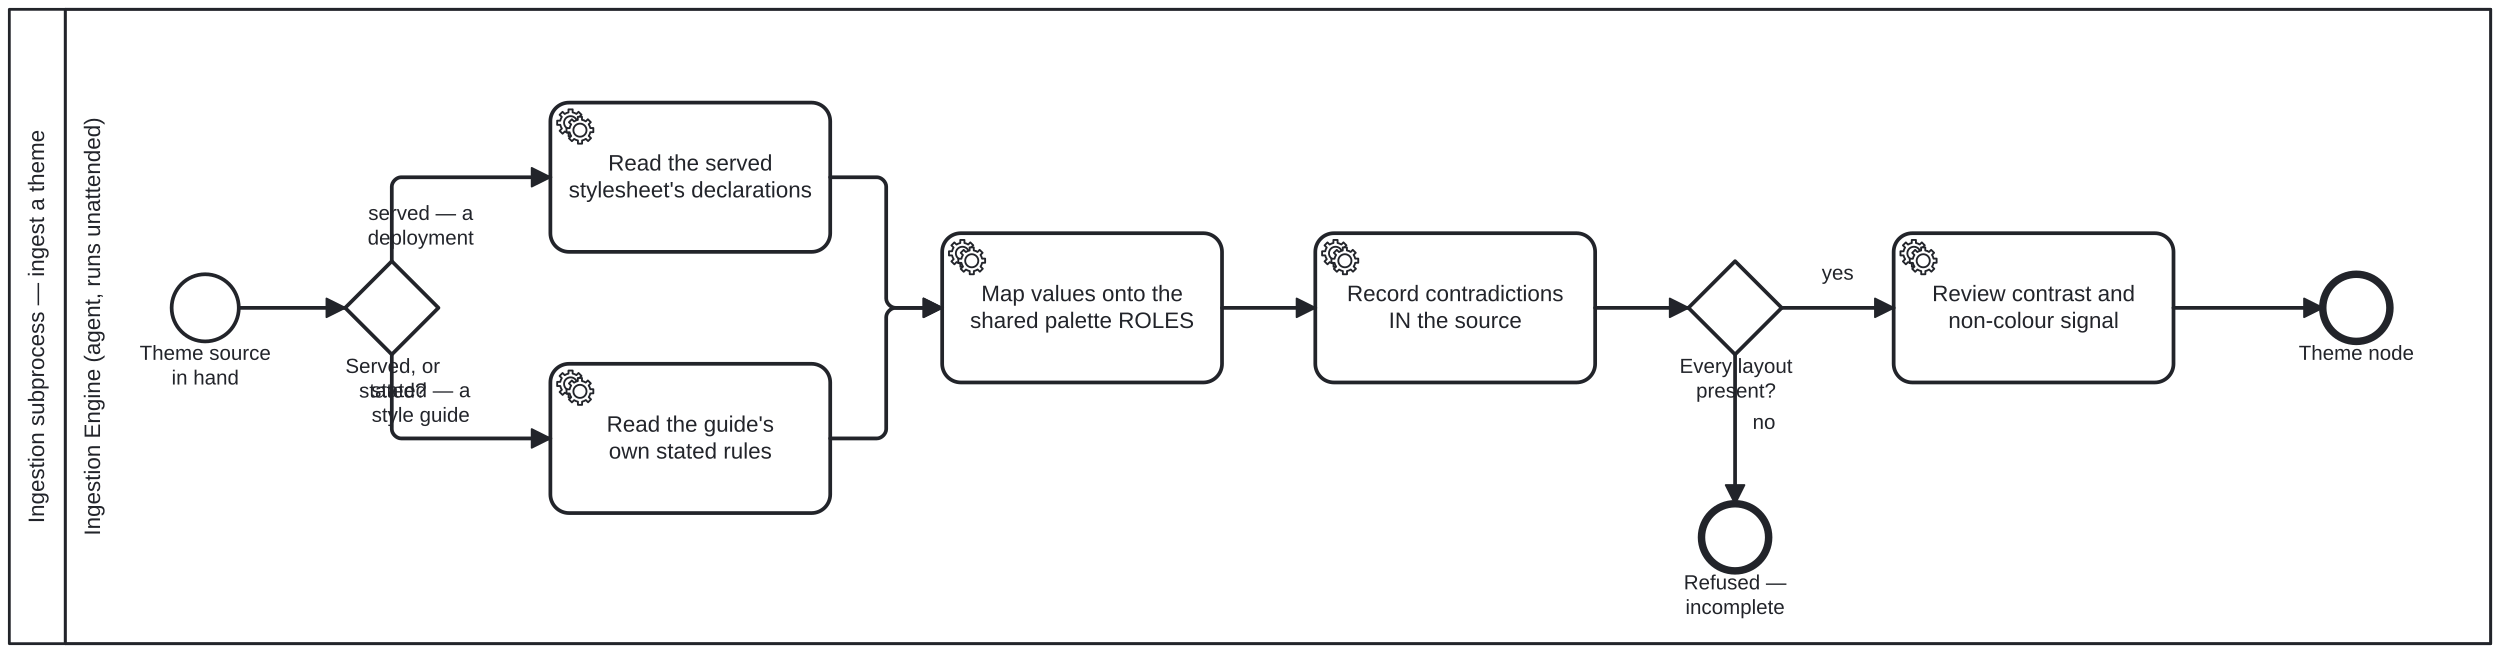
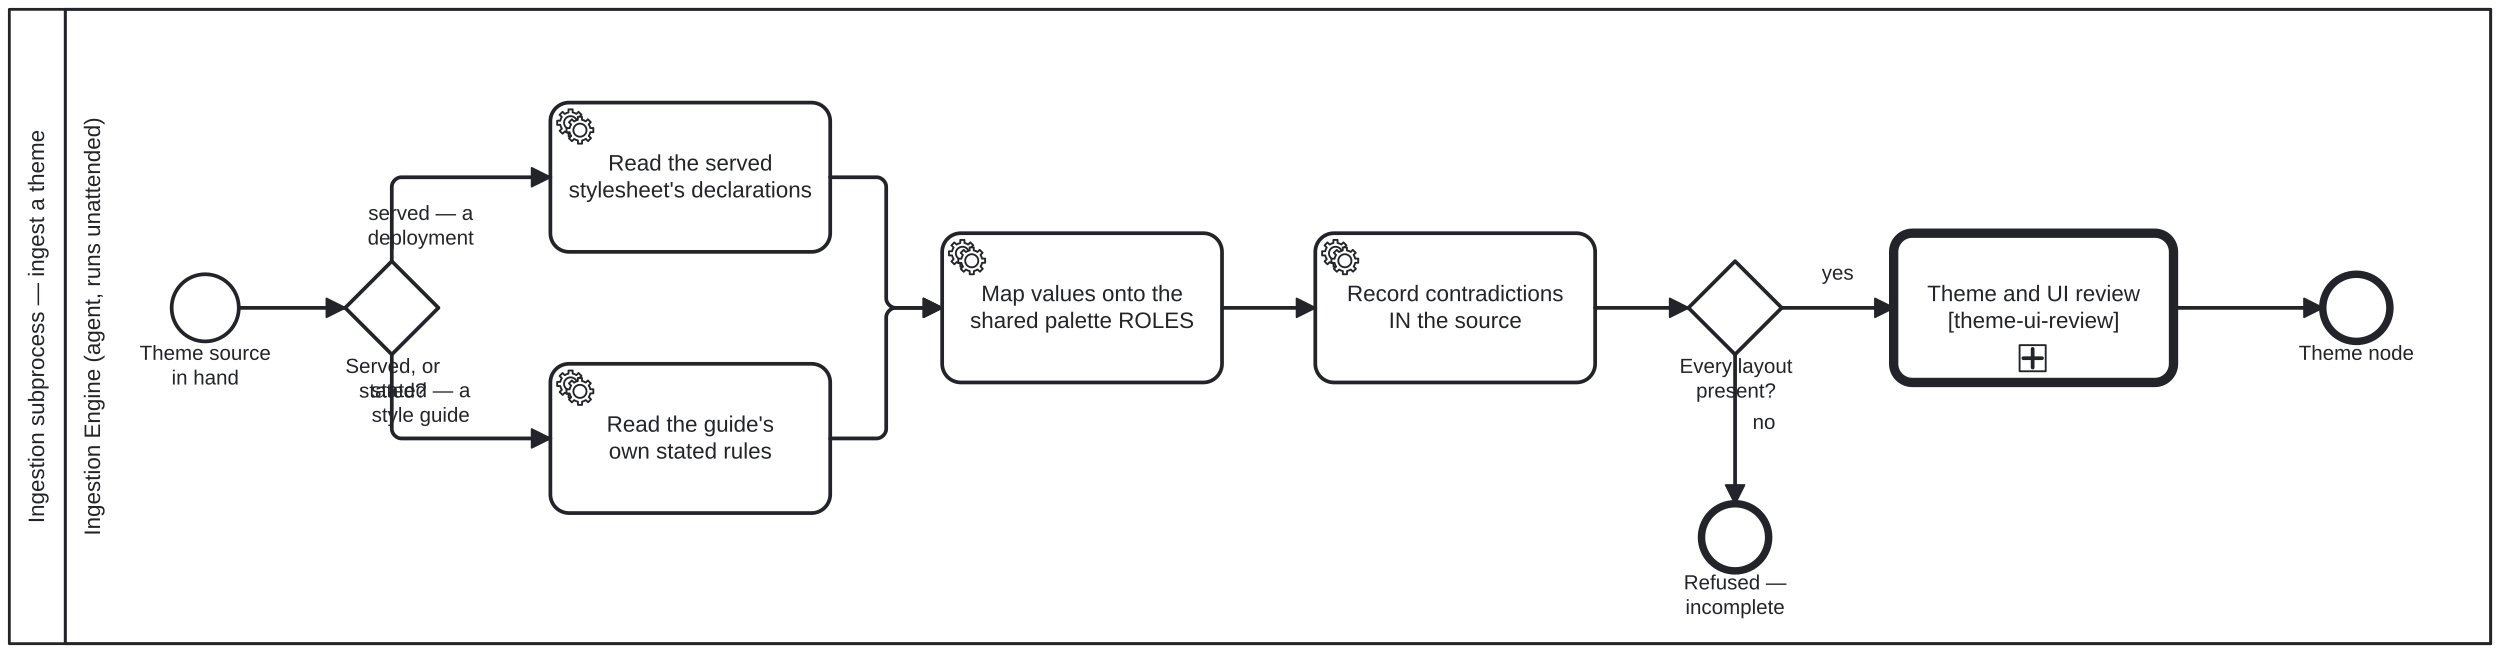
<svg xmlns="http://www.w3.org/2000/svg" width="100%" style="max-width:100%;height:auto" viewBox="155 75 1340 350" version="1.1">
  <rect x="155" y="75" width="1340" height="350" fill="#ffffff" />
  <g class="djs-group">
    <g class="djs-element djs-shape" data-element-id="Participant_IngestTheme" style="display: block;" transform="matrix(1 0 0 1 160 80)">
      <g class="djs-visual">
        <rect x="0" y="0" width="1330" height="340" rx="0" ry="0" style="stroke-linecap: round; stroke-linejoin: round; stroke: rgb(34, 36, 42); stroke-width: 1.5px; fill: white; fill-opacity: 0.95;" />
        <path style="fill: none; stroke-linecap: round; stroke-linejoin: round; stroke: rgb(34, 36, 42); stroke-width: 1.5px;" d="M30,0L30,340" />
        <text lineHeight="1.2" class="djs-label" style="font-family: Arial, sans-serif; font-size: 12px; font-weight: normal; fill: rgb(34, 36, 42);" transform="matrix(-1.83697e-16 -1 1 -1.83697e-16 0 340)">
          <tspan x="64.607" y="18.6">Ingestion subprocess — ingest a theme</tspan>
        </text>
      </g>
      <rect class="djs-hit djs-hit-all" x="0" y="0" width="1330" height="340" style="fill: none; stroke-opacity: 0; stroke: white; stroke-width: 15px;" />
    </g>
    <g class="djs-children">
      <g class="djs-group">
        <g class="djs-element djs-shape" data-element-id="Lane_0" style="display: block;" transform="matrix(1 0 0 1 190 80)">
          <g class="djs-visual">
            <rect x="0" y="0" width="1300" height="340" rx="0" ry="0" style="stroke-linecap: round; stroke-linejoin: round; stroke: rgb(34, 36, 42); stroke-width: 1.5px; fill: white; fill-opacity: 0.25;" />
            <text lineHeight="1.2" class="djs-label" style="font-family: Arial, sans-serif; font-size: 12px; font-weight: normal; fill: rgb(34, 36, 42);" transform="matrix(-1.83697e-16 -1 1 -1.83697e-16 0 340)">
              <tspan x="57.919" y="18.6">Ingestion Engine (agent, runs unattended)</tspan>
            </text>
          </g>
          <rect class="djs-hit djs-hit-all" x="0" y="0" width="1300" height="340" style="fill: none; stroke-opacity: 0; stroke: white; stroke-width: 15px;" />
        </g>
      </g>
      <g class="djs-group">
        <g class="djs-element djs-shape" data-element-id="StartEvent_Source" style="display: block;" transform="matrix(1 0 0 1 247 222)">
          <g class="djs-visual">
            <circle cx="18" cy="18" r="18" style="stroke-linecap: round; stroke-linejoin: round; stroke: rgb(34, 36, 42); stroke-width: 2px; fill: white; fill-opacity: 0.95;" />
          </g>
          <rect class="djs-hit djs-hit-all" x="0" y="0" width="36" height="36" style="fill: none; stroke-opacity: 0; stroke: white; stroke-width: 15px;" />
        </g>
      </g>
      <g class="djs-group">
        <g class="djs-element djs-shape" data-element-id="StartEvent_Source_label" style="display: block;" transform="matrix(1 0 0 1 224 258)">
          <g class="djs-visual">
            <text lineHeight="1.2" class="djs-label" style="font-family: Arial, sans-serif; font-size: 11px; font-weight: normal; fill: rgb(34, 36, 42);">
              <tspan x="5.846" y="9.9">Theme source </tspan>
              <tspan x="22.956" y="23.1">in hand</tspan>
            </text>
          </g>
          <rect class="djs-hit djs-hit-all" x="0" y="0" width="82" height="27" style="fill: none; stroke-opacity: 0; stroke: white; stroke-width: 15px;" />
        </g>
      </g>
      <g class="djs-group">
        <g class="djs-element djs-shape" data-element-id="Gateway_Kind" style="display: block;" transform="matrix(1 0 0 1 340 215)">
          <g class="djs-visual">
            <polygon points="25,0 50,25 25,50 0,25" style="stroke-linecap: round; stroke-linejoin: round; stroke: rgb(34, 36, 42); stroke-width: 2px; fill: white; fill-opacity: 0.95;" />
          </g>
          <rect class="djs-hit djs-hit-all" x="0" y="0" width="50" height="50" style="fill: none; stroke-opacity: 0; stroke: white; stroke-width: 15px;" />
        </g>
      </g>
      <g class="djs-group">
        <g class="djs-element djs-shape" data-element-id="Gateway_Kind_label" style="display: block;" transform="matrix(1 0 0 1 340 265)">
          <g class="djs-visual">
            <text lineHeight="1.2" class="djs-label" style="font-family: Arial, sans-serif; font-size: 11px; font-weight: normal; fill: rgb(34, 36, 42);">
              <tspan x="0.127" y="9.9">Served, or</tspan>
              <tspan x="7.458" y="23.1">stated?</tspan>
            </text>
          </g>
          <rect class="djs-hit djs-hit-all" x="0" y="0" width="51" height="27" style="fill: none; stroke-opacity: 0; stroke: white; stroke-width: 15px;" />
        </g>
      </g>
      <g class="djs-group">
        <g class="djs-element djs-shape" data-element-id="Task_ReadStylesheet" style="display: block;" transform="matrix(1 0 0 1 450 130)">
          <g class="djs-visual">
            <rect x="0" y="0" width="150" height="80" rx="10" ry="10" style="stroke-linecap: round; stroke-linejoin: round; stroke: rgb(34, 36, 42); stroke-width: 2px; fill: white; fill-opacity: 0.95;" />
            <text lineHeight="1.2" class="djs-label" style="font-family: Arial, sans-serif; font-size: 12px; font-weight: normal; fill: rgb(34, 36, 42);">
              <tspan x="30.973" y="36.4">Read the served</tspan>
              <tspan x="9.82" y="50.8">stylesheet's declarations</tspan>
            </text>
            <circle cx="5" cy="5" r="5" transform="translate(6, 6)" style="stroke-linecap: round; stroke-linejoin: round; stroke: none; stroke-width: 2px; fill: white;" />
            <path d="m 12,18 v -1.713 c 0.352,-0.07 0.704,-0.178 1.048,-0.321 0.344,-0.145 0.666,-0.321 0.966,-0.521 l 1.194,1.18 1.567,-1.577 -1.195,-1.18 c 0.403,-0.614 0.683,-1.299 0.825,-2.018 l 1.622,-0.01 v -2.22 l -1.637,0.01 c -0.073,-0.352 -0.178,-0.7 -0.324,-1.044 -0.145,-0.344 -0.321,-0.664 -0.523,-0.962 l 1.131,-1.136 -1.583,-1.563 -1.13,1.136 c -0.614,-0.401 -1.303,-0.681 -2.023,-0.822 l 0.009,-1.619 h -2.241 l 0.004,1.631 c -0.354,0.074 -0.705,0.18 -1.05,0.324 -0.344,0.144 -0.665,0.321 -0.964,0.52 l -1.17,-1.158 -1.567,1.579 1.168,1.157 c -0.403,0.613 -0.683,1.298 -0.825,2.017 l -1.659,0.003 v 2.222 l 1.672,-0.006 c 0.073,0.351 0.18,0.702 0.324,1.045 0.145,0.344 0.321,0.664 0.523,0.961 l -1.199,1.197 1.584,1.56 1.196,-1.193 c 0.614,0.403 1.303,0.682 2.023,0.823 l 7.19e-4,1.699 h 2.227 z m 0.221,-3.996 c -1.789,0.75 -3.858,-0.093 -4.61,-1.874 -0.752,-1.783 0.091,-3.846 1.88,-4.596 1.788,-0.749 3.857,0.093 4.609,1.874 0.752,1.782 -0.091,3.846 -1.88,4.596 z" style="fill: white; stroke-linecap: round; stroke-linejoin: round; stroke: rgb(34, 36, 42); stroke-width: 1px;" />
            <circle cx="5" cy="5" r="5" transform="translate(11, 10)" style="stroke-linecap: round; stroke-linejoin: round; stroke: none; stroke-width: 2px; fill: white;" />
            <path d="m 17,22 v -1.713 c 0.352,-0.07 0.704,-0.178 1.048,-0.321 0.344,-0.145 0.666,-0.321 0.966,-0.521 l 1.194,1.18 1.567,-1.577 -1.195,-1.18 c 0.403,-0.614 0.683,-1.299 0.825,-2.018 l 1.622,-0.01 v -2.22 l -1.637,0.01 c -0.073,-0.352 -0.178,-0.7 -0.324,-1.044 -0.145,-0.344 -0.321,-0.664 -0.523,-0.962 l 1.131,-1.136 -1.583,-1.563 -1.13,1.136 c -0.614,-0.401 -1.303,-0.681 -2.023,-0.822 l 0.009,-1.619 h -2.241 l 0.004,1.631 c -0.354,0.074 -0.705,0.18 -1.05,0.324 -0.344,0.144 -0.665,0.321 -0.964,0.52 l -1.17,-1.158 -1.567,1.579 1.168,1.157 c -0.403,0.613 -0.683,1.298 -0.825,2.017 l -1.659,0.003 v 2.222 l 1.672,-0.006 c 0.073,0.351 0.18,0.702 0.324,1.045 0.145,0.344 0.321,0.664 0.523,0.961 l -1.199,1.197 1.584,1.56 1.196,-1.193 c 0.614,0.403 1.303,0.682 2.023,0.823 l 7.19e-4,1.699 h 2.227 z m 0.221,-3.996 c -1.789,0.75 -3.858,-0.093 -4.61,-1.874 -0.752,-1.783 0.091,-3.846 1.88,-4.596 1.788,-0.749 3.857,0.093 4.609,1.874 0.752,1.782 -0.091,3.846 -1.88,4.596 z" style="fill: white; stroke-linecap: round; stroke-linejoin: round; stroke: rgb(34, 36, 42); stroke-width: 1px;" />
          </g>
          <rect class="djs-hit djs-hit-all" x="0" y="0" width="150" height="80" style="fill: none; stroke-opacity: 0; stroke: white; stroke-width: 15px;" />
        </g>
      </g>
      <g class="djs-group">
        <g class="djs-element djs-shape" data-element-id="Task_ReadGuide" style="display: block;" transform="matrix(1 0 0 1 450 270)">
          <g class="djs-visual">
            <rect x="0" y="0" width="150" height="80" rx="10" ry="10" style="stroke-linecap: round; stroke-linejoin: round; stroke: rgb(34, 36, 42); stroke-width: 2px; fill: white; fill-opacity: 0.95;" />
            <text lineHeight="1.2" class="djs-label" style="font-family: Arial, sans-serif; font-size: 12px; font-weight: normal; fill: rgb(34, 36, 42);">
              <tspan x="30.155" y="36.4">Read the guide's</tspan>
              <tspan x="31.31" y="50.8">own stated rules</tspan>
            </text>
            <circle cx="5" cy="5" r="5" transform="translate(6, 6)" style="stroke-linecap: round; stroke-linejoin: round; stroke: none; stroke-width: 2px; fill: white;" />
            <path d="m 12,18 v -1.713 c 0.352,-0.07 0.704,-0.178 1.048,-0.321 0.344,-0.145 0.666,-0.321 0.966,-0.521 l 1.194,1.18 1.567,-1.577 -1.195,-1.18 c 0.403,-0.614 0.683,-1.299 0.825,-2.018 l 1.622,-0.01 v -2.22 l -1.637,0.01 c -0.073,-0.352 -0.178,-0.7 -0.324,-1.044 -0.145,-0.344 -0.321,-0.664 -0.523,-0.962 l 1.131,-1.136 -1.583,-1.563 -1.13,1.136 c -0.614,-0.401 -1.303,-0.681 -2.023,-0.822 l 0.009,-1.619 h -2.241 l 0.004,1.631 c -0.354,0.074 -0.705,0.18 -1.05,0.324 -0.344,0.144 -0.665,0.321 -0.964,0.52 l -1.17,-1.158 -1.567,1.579 1.168,1.157 c -0.403,0.613 -0.683,1.298 -0.825,2.017 l -1.659,0.003 v 2.222 l 1.672,-0.006 c 0.073,0.351 0.18,0.702 0.324,1.045 0.145,0.344 0.321,0.664 0.523,0.961 l -1.199,1.197 1.584,1.56 1.196,-1.193 c 0.614,0.403 1.303,0.682 2.023,0.823 l 7.19e-4,1.699 h 2.227 z m 0.221,-3.996 c -1.789,0.75 -3.858,-0.093 -4.61,-1.874 -0.752,-1.783 0.091,-3.846 1.88,-4.596 1.788,-0.749 3.857,0.093 4.609,1.874 0.752,1.782 -0.091,3.846 -1.88,4.596 z" style="fill: white; stroke-linecap: round; stroke-linejoin: round; stroke: rgb(34, 36, 42); stroke-width: 1px;" />
            <circle cx="5" cy="5" r="5" transform="translate(11, 10)" style="stroke-linecap: round; stroke-linejoin: round; stroke: none; stroke-width: 2px; fill: white;" />
            <path d="m 17,22 v -1.713 c 0.352,-0.07 0.704,-0.178 1.048,-0.321 0.344,-0.145 0.666,-0.321 0.966,-0.521 l 1.194,1.18 1.567,-1.577 -1.195,-1.18 c 0.403,-0.614 0.683,-1.299 0.825,-2.018 l 1.622,-0.01 v -2.22 l -1.637,0.01 c -0.073,-0.352 -0.178,-0.7 -0.324,-1.044 -0.145,-0.344 -0.321,-0.664 -0.523,-0.962 l 1.131,-1.136 -1.583,-1.563 -1.13,1.136 c -0.614,-0.401 -1.303,-0.681 -2.023,-0.822 l 0.009,-1.619 h -2.241 l 0.004,1.631 c -0.354,0.074 -0.705,0.18 -1.05,0.324 -0.344,0.144 -0.665,0.321 -0.964,0.52 l -1.17,-1.158 -1.567,1.579 1.168,1.157 c -0.403,0.613 -0.683,1.298 -0.825,2.017 l -1.659,0.003 v 2.222 l 1.672,-0.006 c 0.073,0.351 0.18,0.702 0.324,1.045 0.145,0.344 0.321,0.664 0.523,0.961 l -1.199,1.197 1.584,1.56 1.196,-1.193 c 0.614,0.403 1.303,0.682 2.023,0.823 l 7.19e-4,1.699 h 2.227 z m 0.221,-3.996 c -1.789,0.75 -3.858,-0.093 -4.61,-1.874 -0.752,-1.783 0.091,-3.846 1.88,-4.596 1.788,-0.749 3.857,0.093 4.609,1.874 0.752,1.782 -0.091,3.846 -1.88,4.596 z" style="fill: white; stroke-linecap: round; stroke-linejoin: round; stroke: rgb(34, 36, 42); stroke-width: 1px;" />
          </g>
          <rect class="djs-hit djs-hit-all" x="0" y="0" width="150" height="80" style="fill: none; stroke-opacity: 0; stroke: white; stroke-width: 15px;" />
        </g>
      </g>
      <g class="djs-group">
        <g class="djs-element djs-shape" data-element-id="Task_MapRoles" style="display: block;" transform="matrix(1 0 0 1 660 200)">
          <g class="djs-visual">
            <rect x="0" y="0" width="150" height="80" rx="10" ry="10" style="stroke-linecap: round; stroke-linejoin: round; stroke: rgb(34, 36, 42); stroke-width: 2px; fill: white; fill-opacity: 0.95;" />
            <text lineHeight="1.2" class="djs-label" style="font-family: Arial, sans-serif; font-size: 12px; font-weight: normal; fill: rgb(34, 36, 42);">
              <tspan x="20.965" y="36.4">Map values onto the</tspan>
              <tspan x="14.965" y="50.8">shared palette ROLES</tspan>
            </text>
            <circle cx="5" cy="5" r="5" transform="translate(6, 6)" style="stroke-linecap: round; stroke-linejoin: round; stroke: none; stroke-width: 2px; fill: white;" />
            <path d="m 12,18 v -1.713 c 0.352,-0.07 0.704,-0.178 1.048,-0.321 0.344,-0.145 0.666,-0.321 0.966,-0.521 l 1.194,1.18 1.567,-1.577 -1.195,-1.18 c 0.403,-0.614 0.683,-1.299 0.825,-2.018 l 1.622,-0.01 v -2.22 l -1.637,0.01 c -0.073,-0.352 -0.178,-0.7 -0.324,-1.044 -0.145,-0.344 -0.321,-0.664 -0.523,-0.962 l 1.131,-1.136 -1.583,-1.563 -1.13,1.136 c -0.614,-0.401 -1.303,-0.681 -2.023,-0.822 l 0.009,-1.619 h -2.241 l 0.004,1.631 c -0.354,0.074 -0.705,0.18 -1.05,0.324 -0.344,0.144 -0.665,0.321 -0.964,0.52 l -1.17,-1.158 -1.567,1.579 1.168,1.157 c -0.403,0.613 -0.683,1.298 -0.825,2.017 l -1.659,0.003 v 2.222 l 1.672,-0.006 c 0.073,0.351 0.18,0.702 0.324,1.045 0.145,0.344 0.321,0.664 0.523,0.961 l -1.199,1.197 1.584,1.56 1.196,-1.193 c 0.614,0.403 1.303,0.682 2.023,0.823 l 7.19e-4,1.699 h 2.227 z m 0.221,-3.996 c -1.789,0.75 -3.858,-0.093 -4.61,-1.874 -0.752,-1.783 0.091,-3.846 1.88,-4.596 1.788,-0.749 3.857,0.093 4.609,1.874 0.752,1.782 -0.091,3.846 -1.88,4.596 z" style="fill: white; stroke-linecap: round; stroke-linejoin: round; stroke: rgb(34, 36, 42); stroke-width: 1px;" />
            <circle cx="5" cy="5" r="5" transform="translate(11, 10)" style="stroke-linecap: round; stroke-linejoin: round; stroke: none; stroke-width: 2px; fill: white;" />
            <path d="m 17,22 v -1.713 c 0.352,-0.07 0.704,-0.178 1.048,-0.321 0.344,-0.145 0.666,-0.321 0.966,-0.521 l 1.194,1.18 1.567,-1.577 -1.195,-1.18 c 0.403,-0.614 0.683,-1.299 0.825,-2.018 l 1.622,-0.01 v -2.22 l -1.637,0.01 c -0.073,-0.352 -0.178,-0.7 -0.324,-1.044 -0.145,-0.344 -0.321,-0.664 -0.523,-0.962 l 1.131,-1.136 -1.583,-1.563 -1.13,1.136 c -0.614,-0.401 -1.303,-0.681 -2.023,-0.822 l 0.009,-1.619 h -2.241 l 0.004,1.631 c -0.354,0.074 -0.705,0.18 -1.05,0.324 -0.344,0.144 -0.665,0.321 -0.964,0.52 l -1.17,-1.158 -1.567,1.579 1.168,1.157 c -0.403,0.613 -0.683,1.298 -0.825,2.017 l -1.659,0.003 v 2.222 l 1.672,-0.006 c 0.073,0.351 0.18,0.702 0.324,1.045 0.145,0.344 0.321,0.664 0.523,0.961 l -1.199,1.197 1.584,1.56 1.196,-1.193 c 0.614,0.403 1.303,0.682 2.023,0.823 l 7.19e-4,1.699 h 2.227 z m 0.221,-3.996 c -1.789,0.75 -3.858,-0.093 -4.61,-1.874 -0.752,-1.783 0.091,-3.846 1.88,-4.596 1.788,-0.749 3.857,0.093 4.609,1.874 0.752,1.782 -0.091,3.846 -1.88,4.596 z" style="fill: white; stroke-linecap: round; stroke-linejoin: round; stroke: rgb(34, 36, 42); stroke-width: 1px;" />
          </g>
          <rect class="djs-hit djs-hit-all" x="0" y="0" width="150" height="80" style="fill: none; stroke-opacity: 0; stroke: white; stroke-width: 15px;" />
        </g>
      </g>
      <g class="djs-group">
        <g class="djs-element djs-shape" data-element-id="Task_Contradictions" style="display: block;" transform="matrix(1 0 0 1 860 200)">
          <g class="djs-visual">
            <rect x="0" y="0" width="150" height="80" rx="10" ry="10" style="stroke-linecap: round; stroke-linejoin: round; stroke: rgb(34, 36, 42); stroke-width: 2px; fill: white; fill-opacity: 0.95;" />
            <text lineHeight="1.2" class="djs-label" style="font-family: Arial, sans-serif; font-size: 12px; font-weight: normal; fill: rgb(34, 36, 42);">
              <tspan x="16.972" y="36.4">Record contradictions</tspan>
              <tspan x="39.316" y="50.8">IN the source</tspan>
            </text>
            <circle cx="5" cy="5" r="5" transform="translate(6, 6)" style="stroke-linecap: round; stroke-linejoin: round; stroke: none; stroke-width: 2px; fill: white;" />
            <path d="m 12,18 v -1.713 c 0.352,-0.07 0.704,-0.178 1.048,-0.321 0.344,-0.145 0.666,-0.321 0.966,-0.521 l 1.194,1.18 1.567,-1.577 -1.195,-1.18 c 0.403,-0.614 0.683,-1.299 0.825,-2.018 l 1.622,-0.01 v -2.22 l -1.637,0.01 c -0.073,-0.352 -0.178,-0.7 -0.324,-1.044 -0.145,-0.344 -0.321,-0.664 -0.523,-0.962 l 1.131,-1.136 -1.583,-1.563 -1.13,1.136 c -0.614,-0.401 -1.303,-0.681 -2.023,-0.822 l 0.009,-1.619 h -2.241 l 0.004,1.631 c -0.354,0.074 -0.705,0.18 -1.05,0.324 -0.344,0.144 -0.665,0.321 -0.964,0.52 l -1.17,-1.158 -1.567,1.579 1.168,1.157 c -0.403,0.613 -0.683,1.298 -0.825,2.017 l -1.659,0.003 v 2.222 l 1.672,-0.006 c 0.073,0.351 0.18,0.702 0.324,1.045 0.145,0.344 0.321,0.664 0.523,0.961 l -1.199,1.197 1.584,1.56 1.196,-1.193 c 0.614,0.403 1.303,0.682 2.023,0.823 l 7.19e-4,1.699 h 2.227 z m 0.221,-3.996 c -1.789,0.75 -3.858,-0.093 -4.61,-1.874 -0.752,-1.783 0.091,-3.846 1.88,-4.596 1.788,-0.749 3.857,0.093 4.609,1.874 0.752,1.782 -0.091,3.846 -1.88,4.596 z" style="fill: white; stroke-linecap: round; stroke-linejoin: round; stroke: rgb(34, 36, 42); stroke-width: 1px;" />
            <circle cx="5" cy="5" r="5" transform="translate(11, 10)" style="stroke-linecap: round; stroke-linejoin: round; stroke: none; stroke-width: 2px; fill: white;" />
            <path d="m 17,22 v -1.713 c 0.352,-0.07 0.704,-0.178 1.048,-0.321 0.344,-0.145 0.666,-0.321 0.966,-0.521 l 1.194,1.18 1.567,-1.577 -1.195,-1.18 c 0.403,-0.614 0.683,-1.299 0.825,-2.018 l 1.622,-0.01 v -2.22 l -1.637,0.01 c -0.073,-0.352 -0.178,-0.7 -0.324,-1.044 -0.145,-0.344 -0.321,-0.664 -0.523,-0.962 l 1.131,-1.136 -1.583,-1.563 -1.13,1.136 c -0.614,-0.401 -1.303,-0.681 -2.023,-0.822 l 0.009,-1.619 h -2.241 l 0.004,1.631 c -0.354,0.074 -0.705,0.18 -1.05,0.324 -0.344,0.144 -0.665,0.321 -0.964,0.52 l -1.17,-1.158 -1.567,1.579 1.168,1.157 c -0.403,0.613 -0.683,1.298 -0.825,2.017 l -1.659,0.003 v 2.222 l 1.672,-0.006 c 0.073,0.351 0.18,0.702 0.324,1.045 0.145,0.344 0.321,0.664 0.523,0.961 l -1.199,1.197 1.584,1.56 1.196,-1.193 c 0.614,0.403 1.303,0.682 2.023,0.823 l 7.19e-4,1.699 h 2.227 z m 0.221,-3.996 c -1.789,0.75 -3.858,-0.093 -4.61,-1.874 -0.752,-1.783 0.091,-3.846 1.88,-4.596 1.788,-0.749 3.857,0.093 4.609,1.874 0.752,1.782 -0.091,3.846 -1.88,4.596 z" style="fill: white; stroke-linecap: round; stroke-linejoin: round; stroke: rgb(34, 36, 42); stroke-width: 1px;" />
          </g>
          <rect class="djs-hit djs-hit-all" x="0" y="0" width="150" height="80" style="fill: none; stroke-opacity: 0; stroke: white; stroke-width: 15px;" />
        </g>
      </g>
      <g class="djs-group">
        <g class="djs-element djs-shape" data-element-id="Gateway_Layouts" style="display: block;" transform="matrix(1 0 0 1 1060 215)">
          <g class="djs-visual">
            <polygon points="25,0 50,25 25,50 0,25" style="stroke-linecap: round; stroke-linejoin: round; stroke: rgb(34, 36, 42); stroke-width: 2px; fill: white; fill-opacity: 0.95;" />
          </g>
          <rect class="djs-hit djs-hit-all" x="0" y="0" width="50" height="50" style="fill: none; stroke-opacity: 0; stroke: white; stroke-width: 15px;" />
        </g>
      </g>
      <g class="djs-group">
        <g class="djs-element djs-shape" data-element-id="Gateway_Layouts_label" style="display: block;" transform="matrix(1 0 0 1 1055 265)">
          <g class="djs-visual">
            <text lineHeight="1.2" class="djs-label" style="font-family: Arial, sans-serif; font-size: 11px; font-weight: normal; fill: rgb(34, 36, 42);">
              <tspan x="0.237" y="9.9">Every layout</tspan>
              <tspan x="9.096" y="23.1">present?</tspan>
            </text>
          </g>
          <rect class="djs-hit djs-hit-all" x="0" y="0" width="61" height="27" style="fill: none; stroke-opacity: 0; stroke: white; stroke-width: 15px;" />
        </g>
      </g>
      <g class="djs-group">
        <g class="djs-element djs-shape" data-element-id="EndEvent_Refused" style="display: block;" transform="matrix(1 0 0 1 1067 345)">
          <g class="djs-visual">
            <circle cx="18" cy="18" r="18" style="stroke-linecap: round; stroke-linejoin: round; stroke: rgb(34, 36, 42); stroke-width: 4px; fill: white; fill-opacity: 0.95;" />
          </g>
          <rect class="djs-hit djs-hit-all" x="0" y="0" width="36" height="36" style="fill: none; stroke-opacity: 0; stroke: white; stroke-width: 15px;" />
        </g>
      </g>
      <g class="djs-group">
        <g class="djs-element djs-shape" data-element-id="EndEvent_Refused_label" style="display: block;" transform="matrix(1 0 0 1 1057 381)">
          <g class="djs-visual">
            <text lineHeight="1.2" class="djs-label" style="font-family: Arial, sans-serif; font-size: 11px; font-weight: normal; fill: rgb(34, 36, 42);">
              <tspan x="0.487" y="9.9">Refused — </tspan>
              <tspan x="1.402" y="23.1">incomplete</tspan>
            </text>
          </g>
          <rect class="djs-hit djs-hit-all" x="0" y="0" width="56" height="27" style="fill: none; stroke-opacity: 0; stroke: white; stroke-width: 15px;" />
        </g>
      </g>
      <g class="djs-group">
-         <g class="djs-element djs-shape" data-element-id="Task_Review" style="display: block;" transform="matrix(1 0 0 1 1170 200)">
-           <g class="djs-visual">
-             <rect x="0" y="0" width="150" height="80" rx="10" ry="10" style="stroke-linecap: round; stroke-linejoin: round; stroke: rgb(34, 36, 42); stroke-width: 2px; fill: white; fill-opacity: 0.95;" />
-             <text lineHeight="1.2" class="djs-label" style="font-family: Arial, sans-serif; font-size: 12px; font-weight: normal; fill: rgb(34, 36, 42);">
-               <tspan x="20.64" y="36.4">Review contrast and</tspan>
-               <tspan x="29.306" y="50.8">non-colour signal</tspan>
-             </text>
-             <circle cx="5" cy="5" r="5" transform="translate(6, 6)" style="stroke-linecap: round; stroke-linejoin: round; stroke: none; stroke-width: 2px; fill: white;" />
-             <path d="m 12,18 v -1.713 c 0.352,-0.07 0.704,-0.178 1.048,-0.321 0.344,-0.145 0.666,-0.321 0.966,-0.521 l 1.194,1.18 1.567,-1.577 -1.195,-1.18 c 0.403,-0.614 0.683,-1.299 0.825,-2.018 l 1.622,-0.01 v -2.22 l -1.637,0.01 c -0.073,-0.352 -0.178,-0.7 -0.324,-1.044 -0.145,-0.344 -0.321,-0.664 -0.523,-0.962 l 1.131,-1.136 -1.583,-1.563 -1.13,1.136 c -0.614,-0.401 -1.303,-0.681 -2.023,-0.822 l 0.009,-1.619 h -2.241 l 0.004,1.631 c -0.354,0.074 -0.705,0.18 -1.05,0.324 -0.344,0.144 -0.665,0.321 -0.964,0.52 l -1.17,-1.158 -1.567,1.579 1.168,1.157 c -0.403,0.613 -0.683,1.298 -0.825,2.017 l -1.659,0.003 v 2.222 l 1.672,-0.006 c 0.073,0.351 0.18,0.702 0.324,1.045 0.145,0.344 0.321,0.664 0.523,0.961 l -1.199,1.197 1.584,1.56 1.196,-1.193 c 0.614,0.403 1.303,0.682 2.023,0.823 l 7.19e-4,1.699 h 2.227 z m 0.221,-3.996 c -1.789,0.75 -3.858,-0.093 -4.61,-1.874 -0.752,-1.783 0.091,-3.846 1.88,-4.596 1.788,-0.749 3.857,0.093 4.609,1.874 0.752,1.782 -0.091,3.846 -1.88,4.596 z" style="fill: white; stroke-linecap: round; stroke-linejoin: round; stroke: rgb(34, 36, 42); stroke-width: 1px;" />
-             <circle cx="5" cy="5" r="5" transform="translate(11, 10)" style="stroke-linecap: round; stroke-linejoin: round; stroke: none; stroke-width: 2px; fill: white;" />
-             <path d="m 17,22 v -1.713 c 0.352,-0.07 0.704,-0.178 1.048,-0.321 0.344,-0.145 0.666,-0.321 0.966,-0.521 l 1.194,1.18 1.567,-1.577 -1.195,-1.18 c 0.403,-0.614 0.683,-1.299 0.825,-2.018 l 1.622,-0.01 v -2.22 l -1.637,0.01 c -0.073,-0.352 -0.178,-0.7 -0.324,-1.044 -0.145,-0.344 -0.321,-0.664 -0.523,-0.962 l 1.131,-1.136 -1.583,-1.563 -1.13,1.136 c -0.614,-0.401 -1.303,-0.681 -2.023,-0.822 l 0.009,-1.619 h -2.241 l 0.004,1.631 c -0.354,0.074 -0.705,0.18 -1.05,0.324 -0.344,0.144 -0.665,0.321 -0.964,0.52 l -1.17,-1.158 -1.567,1.579 1.168,1.157 c -0.403,0.613 -0.683,1.298 -0.825,2.017 l -1.659,0.003 v 2.222 l 1.672,-0.006 c 0.073,0.351 0.18,0.702 0.324,1.045 0.145,0.344 0.321,0.664 0.523,0.961 l -1.199,1.197 1.584,1.56 1.196,-1.193 c 0.614,0.403 1.303,0.682 2.023,0.823 l 7.19e-4,1.699 h 2.227 z m 0.221,-3.996 c -1.789,0.75 -3.858,-0.093 -4.61,-1.874 -0.752,-1.783 0.091,-3.846 1.88,-4.596 1.788,-0.749 3.857,0.093 4.609,1.874 0.752,1.782 -0.091,3.846 -1.88,4.596 z" style="fill: white; stroke-linecap: round; stroke-linejoin: round; stroke: rgb(34, 36, 42); stroke-width: 1px;" />
-           </g>
-           <rect class="djs-hit djs-hit-all" x="0" y="0" width="150" height="80" style="fill: none; stroke-opacity: 0; stroke: white; stroke-width: 15px;" />
-         </g>
+         <a class="fa-subprocess-link" href="../../../processes/theme-ui-review.html" target="_top">
+           <g class="djs-element djs-shape" data-element-id="Task_Review" style="display: block;" transform="matrix(1 0 0 1 1170 200)">
+             <g class="djs-visual">
+               <rect x="0" y="0" width="150" height="80" rx="10" ry="10" style="stroke-linecap: round; stroke-linejoin: round; stroke: rgb(34, 36, 42); stroke-width: 5px; fill: white; fill-opacity: 0.95;" />
+               <text lineHeight="1.2" class="djs-label" style="font-family: Arial, sans-serif; font-size: 12px; font-weight: normal; fill: rgb(34, 36, 42);">
+                 <tspan x="17.977" y="36.4">Theme and UI review</tspan>
+                 <tspan x="28.986" y="50.8">[theme-ui-review]</tspan>
+               </text>
+               <rect x="0" y="0" width="14" height="14" rx="0" ry="0" style="stroke-linecap: round; stroke-linejoin: round; stroke: rgb(34, 36, 42); stroke-width: 1px; fill: white;" transform="matrix(1 0 0 1 67.5 60)" />
+               <path data-marker="sub-process" d="m67.5,60 m 7,2 l 0,10 m -5,-5 l 10,0" style="fill: white; stroke-linecap: round; stroke-linejoin: round; stroke: rgb(34, 36, 42); stroke-width: 2px;" />
+             </g>
+             <rect class="djs-hit djs-hit-all" x="0" y="0" width="150" height="80" style="fill: none; stroke-opacity: 0; stroke: white; stroke-width: 15px;" />
+           </g>
+         </a>
      </g>
      <g class="djs-group">
        <g class="djs-element djs-shape" data-element-id="EndEvent_Theme" style="display: block;" transform="matrix(1 0 0 1 1400 222)">
          <g class="djs-visual">
            <circle cx="18" cy="18" r="18" style="stroke-linecap: round; stroke-linejoin: round; stroke: rgb(34, 36, 42); stroke-width: 4px; fill: white; fill-opacity: 0.95;" />
          </g>
          <rect class="djs-hit djs-hit-all" x="0" y="0" width="36" height="36" style="fill: none; stroke-opacity: 0; stroke: white; stroke-width: 15px;" />
        </g>
      </g>
      <g class="djs-group">
        <g class="djs-element djs-shape" data-element-id="EndEvent_Theme_label" style="display: block;" transform="matrix(1 0 0 1 1387 258)">
          <g class="djs-visual">
            <text lineHeight="1.2" class="djs-label" style="font-family: Arial, sans-serif; font-size: 11px; font-weight: normal; fill: rgb(34, 36, 42);">
              <tspan x="0.119" y="9.9">Theme node</tspan>
            </text>
          </g>
          <rect class="djs-hit djs-hit-all" x="0" y="0" width="62" height="14" style="fill: none; stroke-opacity: 0; stroke: white; stroke-width: 15px;" />
        </g>
      </g>
      <g class="djs-group">
        <g class="djs-element djs-connection" data-element-id="Flow_t1" style="display: block;">
          <g class="djs-visual">
            <defs>
              <marker id="folio-marker-1" viewBox="0 0 20 20" refX="11" refY="10" markerWidth="10" markerHeight="10" orient="auto">
                <path d="M 1 5 L 11 10 L 1 15 Z" style="stroke-linecap: round; stroke-linejoin: round; stroke: rgb(34, 36, 42); stroke-width: 1px; fill: rgb(34, 36, 42);" />
              </marker>
            </defs>
            <path data-corner-radius="5" style="fill: none; stroke-linecap: round; stroke-linejoin: round; stroke: rgb(34, 36, 42); stroke-width: 2px; marker-end: url('#folio-marker-1');" d="M283,240L340,240" />
          </g>
          <path d="M283,240L340,240" class="djs-hit djs-hit-stroke" style="fill: none; stroke-opacity: 0; stroke: white; stroke-width: 15px;" />
        </g>
      </g>
      <g class="djs-group">
        <g class="djs-element djs-connection" data-element-id="Flow_t2" style="display: block;">
          <g class="djs-visual">
            <defs>
              <marker id="folio-marker-2" viewBox="0 0 20 20" refX="11" refY="10" markerWidth="10" markerHeight="10" orient="auto">
                <path d="M 1 5 L 11 10 L 1 15 Z" style="stroke-linecap: round; stroke-linejoin: round; stroke: rgb(34, 36, 42); stroke-width: 1px; fill: rgb(34, 36, 42);" />
              </marker>
            </defs>
            <path data-corner-radius="5" style="fill: none; stroke-linecap: round; stroke-linejoin: round; stroke: rgb(34, 36, 42); stroke-width: 2px; marker-end: url('#folio-marker-2');" d="M365,215L365,175C365,172.5,367.5,170,370,170L450,170" />
          </g>
          <path d="M365,215L365,170L450,170" class="djs-hit djs-hit-stroke" style="fill: none; stroke-opacity: 0; stroke: white; stroke-width: 15px;" />
        </g>
      </g>
      <g class="djs-group">
        <g class="djs-element djs-shape" data-element-id="Flow_t2_label" style="display: block;" transform="matrix(1 0 0 1 352 183)">
          <g class="djs-visual">
            <text lineHeight="1.2" class="djs-label" style="font-family: Arial, sans-serif; font-size: 11px; font-weight: normal; fill: rgb(34, 36, 42);">
              <tspan x="0.377" y="9.9">served — a</tspan>
              <tspan x="0.065" y="23.1">deployment</tspan>
            </text>
          </g>
          <rect class="djs-hit djs-hit-all" x="0" y="0" width="57" height="27" style="fill: none; stroke-opacity: 0; stroke: white; stroke-width: 15px;" />
        </g>
      </g>
      <g class="djs-group">
        <g class="djs-element djs-connection" data-element-id="Flow_t3" style="display: block;">
          <g class="djs-visual">
            <defs>
              <marker id="folio-marker-3" viewBox="0 0 20 20" refX="11" refY="10" markerWidth="10" markerHeight="10" orient="auto">
                <path d="M 1 5 L 11 10 L 1 15 Z" style="stroke-linecap: round; stroke-linejoin: round; stroke: rgb(34, 36, 42); stroke-width: 1px; fill: rgb(34, 36, 42);" />
              </marker>
            </defs>
            <path data-corner-radius="5" style="fill: none; stroke-linecap: round; stroke-linejoin: round; stroke: rgb(34, 36, 42); stroke-width: 2px; marker-end: url('#folio-marker-3');" d="M365,265L365,305C365,307.5,367.5,310,370,310L450,310" />
          </g>
          <path d="M365,265L365,310L450,310" class="djs-hit djs-hit-stroke" style="fill: none; stroke-opacity: 0; stroke: white; stroke-width: 15px;" />
        </g>
      </g>
      <g class="djs-group">
        <g class="djs-element djs-shape" data-element-id="Flow_t3_label" style="display: block;" transform="matrix(1 0 0 1 341 278)">
          <g class="djs-visual">
            <text lineHeight="1.2" class="djs-label" style="font-family: Arial, sans-serif; font-size: 11px; font-weight: normal; fill: rgb(34, 36, 42);">
              <tspan x="12.902" y="9.9">stated — a </tspan>
              <tspan x="13.206" y="23.1">style guide</tspan>
            </text>
          </g>
          <rect class="djs-hit djs-hit-all" x="0" y="0" width="79" height="27" style="fill: none; stroke-opacity: 0; stroke: white; stroke-width: 15px;" />
        </g>
      </g>
      <g class="djs-group">
        <g class="djs-element djs-connection" data-element-id="Flow_t4" style="display: block;">
          <g class="djs-visual">
            <defs>
              <marker id="folio-marker-4" viewBox="0 0 20 20" refX="11" refY="10" markerWidth="10" markerHeight="10" orient="auto">
                <path d="M 1 5 L 11 10 L 1 15 Z" style="stroke-linecap: round; stroke-linejoin: round; stroke: rgb(34, 36, 42); stroke-width: 1px; fill: rgb(34, 36, 42);" />
              </marker>
            </defs>
            <path data-corner-radius="5" style="fill: none; stroke-linecap: round; stroke-linejoin: round; stroke: rgb(34, 36, 42); stroke-width: 2px; marker-end: url('#folio-marker-4');" d="M600,170L625,170C627.5,170,630,172.5,630,175L630,235C630,237.5,632.5,240,635,240L660,240" />
          </g>
          <path d="M600,170L630,170L630,240L660,240" class="djs-hit djs-hit-stroke" style="fill: none; stroke-opacity: 0; stroke: white; stroke-width: 15px;" />
        </g>
      </g>
      <g class="djs-group">
        <g class="djs-element djs-connection" data-element-id="Flow_t5" style="display: block;">
          <g class="djs-visual">
            <defs>
              <marker id="folio-marker-5" viewBox="0 0 20 20" refX="11" refY="10" markerWidth="10" markerHeight="10" orient="auto">
                <path d="M 1 5 L 11 10 L 1 15 Z" style="stroke-linecap: round; stroke-linejoin: round; stroke: rgb(34, 36, 42); stroke-width: 1px; fill: rgb(34, 36, 42);" />
              </marker>
            </defs>
            <path data-corner-radius="5" style="fill: none; stroke-linecap: round; stroke-linejoin: round; stroke: rgb(34, 36, 42); stroke-width: 2px; marker-end: url('#folio-marker-5');" d="M600,310L625,310C627.5,310,630,307.5,630,305L630,245C630,242.5,632.5,240,635,240L660,240" />
          </g>
          <path d="M600,310L630,310L630,240L660,240" class="djs-hit djs-hit-stroke" style="fill: none; stroke-opacity: 0; stroke: white; stroke-width: 15px;" />
        </g>
      </g>
      <g class="djs-group">
        <g class="djs-element djs-connection" data-element-id="Flow_t6" style="display: block;">
          <g class="djs-visual">
            <defs>
              <marker id="folio-marker-6" viewBox="0 0 20 20" refX="11" refY="10" markerWidth="10" markerHeight="10" orient="auto">
                <path d="M 1 5 L 11 10 L 1 15 Z" style="stroke-linecap: round; stroke-linejoin: round; stroke: rgb(34, 36, 42); stroke-width: 1px; fill: rgb(34, 36, 42);" />
              </marker>
            </defs>
            <path data-corner-radius="5" style="fill: none; stroke-linecap: round; stroke-linejoin: round; stroke: rgb(34, 36, 42); stroke-width: 2px; marker-end: url('#folio-marker-6');" d="M810,240L860,240" />
          </g>
          <path d="M810,240L860,240" class="djs-hit djs-hit-stroke" style="fill: none; stroke-opacity: 0; stroke: white; stroke-width: 15px;" />
        </g>
      </g>
      <g class="djs-group">
        <g class="djs-element djs-connection" data-element-id="Flow_t7" style="display: block;">
          <g class="djs-visual">
            <defs>
              <marker id="folio-marker-7" viewBox="0 0 20 20" refX="11" refY="10" markerWidth="10" markerHeight="10" orient="auto">
                <path d="M 1 5 L 11 10 L 1 15 Z" style="stroke-linecap: round; stroke-linejoin: round; stroke: rgb(34, 36, 42); stroke-width: 1px; fill: rgb(34, 36, 42);" />
              </marker>
            </defs>
            <path data-corner-radius="5" style="fill: none; stroke-linecap: round; stroke-linejoin: round; stroke: rgb(34, 36, 42); stroke-width: 2px; marker-end: url('#folio-marker-7');" d="M1010,240L1060,240" />
          </g>
          <path d="M1010,240L1060,240" class="djs-hit djs-hit-stroke" style="fill: none; stroke-opacity: 0; stroke: white; stroke-width: 15px;" />
        </g>
      </g>
      <g class="djs-group">
        <g class="djs-element djs-connection" data-element-id="Flow_t8" style="display: block;">
          <g class="djs-visual">
            <defs>
              <marker id="folio-marker-8" viewBox="0 0 20 20" refX="11" refY="10" markerWidth="10" markerHeight="10" orient="auto">
                <path d="M 1 5 L 11 10 L 1 15 Z" style="stroke-linecap: round; stroke-linejoin: round; stroke: rgb(34, 36, 42); stroke-width: 1px; fill: rgb(34, 36, 42);" />
              </marker>
            </defs>
            <path data-corner-radius="5" style="fill: none; stroke-linecap: round; stroke-linejoin: round; stroke: rgb(34, 36, 42); stroke-width: 2px; marker-end: url('#folio-marker-8');" d="M1110,240L1170,240" />
          </g>
          <path d="M1110,240L1170,240" class="djs-hit djs-hit-stroke" style="fill: none; stroke-opacity: 0; stroke: white; stroke-width: 15px;" />
        </g>
      </g>
      <g class="djs-group">
        <g class="djs-element djs-shape" data-element-id="Flow_t8_label" style="display: block;" transform="matrix(1 0 0 1 1131 215)">
          <g class="djs-visual">
            <text lineHeight="1.2" class="djs-label" style="font-family: Arial, sans-serif; font-size: 11px; font-weight: normal; fill: rgb(34, 36, 42);">
              <tspan x="0.441" y="9.9">yes</tspan>
            </text>
          </g>
          <rect class="djs-hit djs-hit-all" x="0" y="0" width="18" height="14" style="fill: none; stroke-opacity: 0; stroke: white; stroke-width: 15px;" />
        </g>
      </g>
      <g class="djs-group">
        <g class="djs-element djs-connection" data-element-id="Flow_t9" style="display: block;">
          <g class="djs-visual">
            <defs>
              <marker id="folio-marker-9" viewBox="0 0 20 20" refX="11" refY="10" markerWidth="10" markerHeight="10" orient="auto">
                <path d="M 1 5 L 11 10 L 1 15 Z" style="stroke-linecap: round; stroke-linejoin: round; stroke: rgb(34, 36, 42); stroke-width: 1px; fill: rgb(34, 36, 42);" />
              </marker>
            </defs>
            <path data-corner-radius="5" style="fill: none; stroke-linecap: round; stroke-linejoin: round; stroke: rgb(34, 36, 42); stroke-width: 2px; marker-end: url('#folio-marker-9');" d="M1085,265L1085,345" />
          </g>
          <path d="M1085,265L1085,345" class="djs-hit djs-hit-stroke" style="fill: none; stroke-opacity: 0; stroke: white; stroke-width: 15px;" />
        </g>
      </g>
      <g class="djs-group">
        <g class="djs-element djs-shape" data-element-id="Flow_t9_label" style="display: block;" transform="matrix(1 0 0 1 1094 295)">
          <g class="djs-visual">
            <text lineHeight="1.2" class="djs-label" style="font-family: Arial, sans-serif; font-size: 11px; font-weight: normal; fill: rgb(34, 36, 42);">
              <tspan x="0.382" y="9.9">no</tspan>
            </text>
          </g>
          <rect class="djs-hit djs-hit-all" x="0" y="0" width="13" height="14" style="fill: none; stroke-opacity: 0; stroke: white; stroke-width: 15px;" />
        </g>
      </g>
      <g class="djs-group">
        <g class="djs-element djs-connection" data-element-id="Flow_t10" style="display: block;">
          <g class="djs-visual">
            <defs>
              <marker id="folio-marker-10" viewBox="0 0 20 20" refX="11" refY="10" markerWidth="10" markerHeight="10" orient="auto">
                <path d="M 1 5 L 11 10 L 1 15 Z" style="stroke-linecap: round; stroke-linejoin: round; stroke: rgb(34, 36, 42); stroke-width: 1px; fill: rgb(34, 36, 42);" />
              </marker>
            </defs>
            <path data-corner-radius="5" style="fill: none; stroke-linecap: round; stroke-linejoin: round; stroke: rgb(34, 36, 42); stroke-width: 2px; marker-end: url('#folio-marker-10');" d="M1320,240L1400,240" />
          </g>
          <path d="M1320,240L1400,240" class="djs-hit djs-hit-stroke" style="fill: none; stroke-opacity: 0; stroke: white; stroke-width: 15px;" />
        </g>
      </g>
    </g>
  </g>
</svg>
